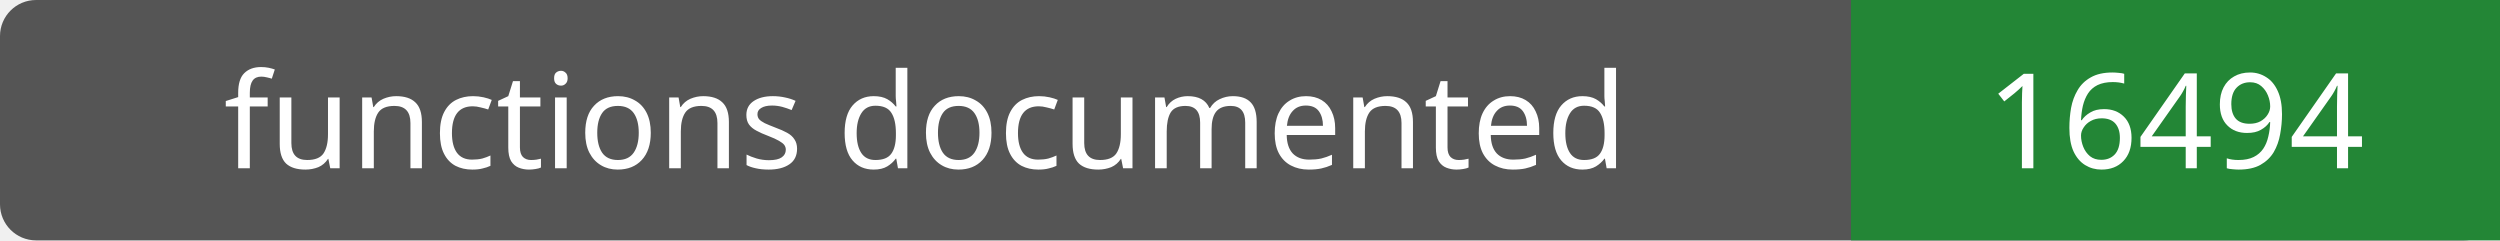
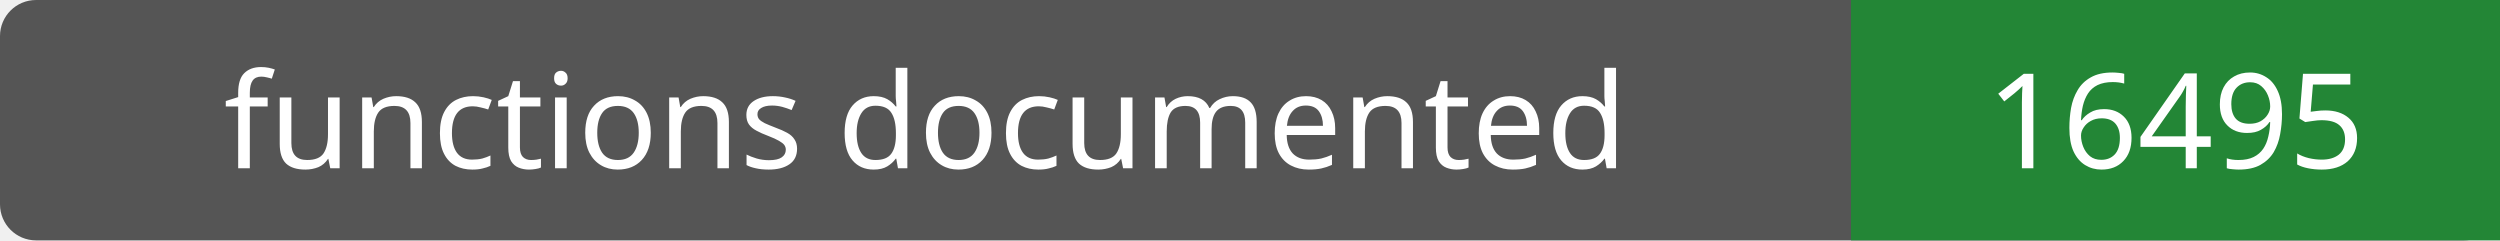
- <svg xmlns="http://www.w3.org/2000/svg" width="208" height="20" role="img" aria-label="functions documented: 16494">
+ <svg xmlns="http://www.w3.org/2000/svg" width="208" height="20" role="img" aria-label="functions documented: 16495">
  <rect width="208" height="20" rx="3" fill="#555" />
  <path fill="#238636" d="M154 0h54v20H154z" />
  <g fill="#fff" text-anchor="middle" font-family="Verdana,sans-serif" font-size="11">
    <text x="77.0" y="14">functions documented</text>
-     <text x="181.0" y="14">16494</text>
+     <text x="181.0" y="14">16495</text>
  </g>
</svg>
